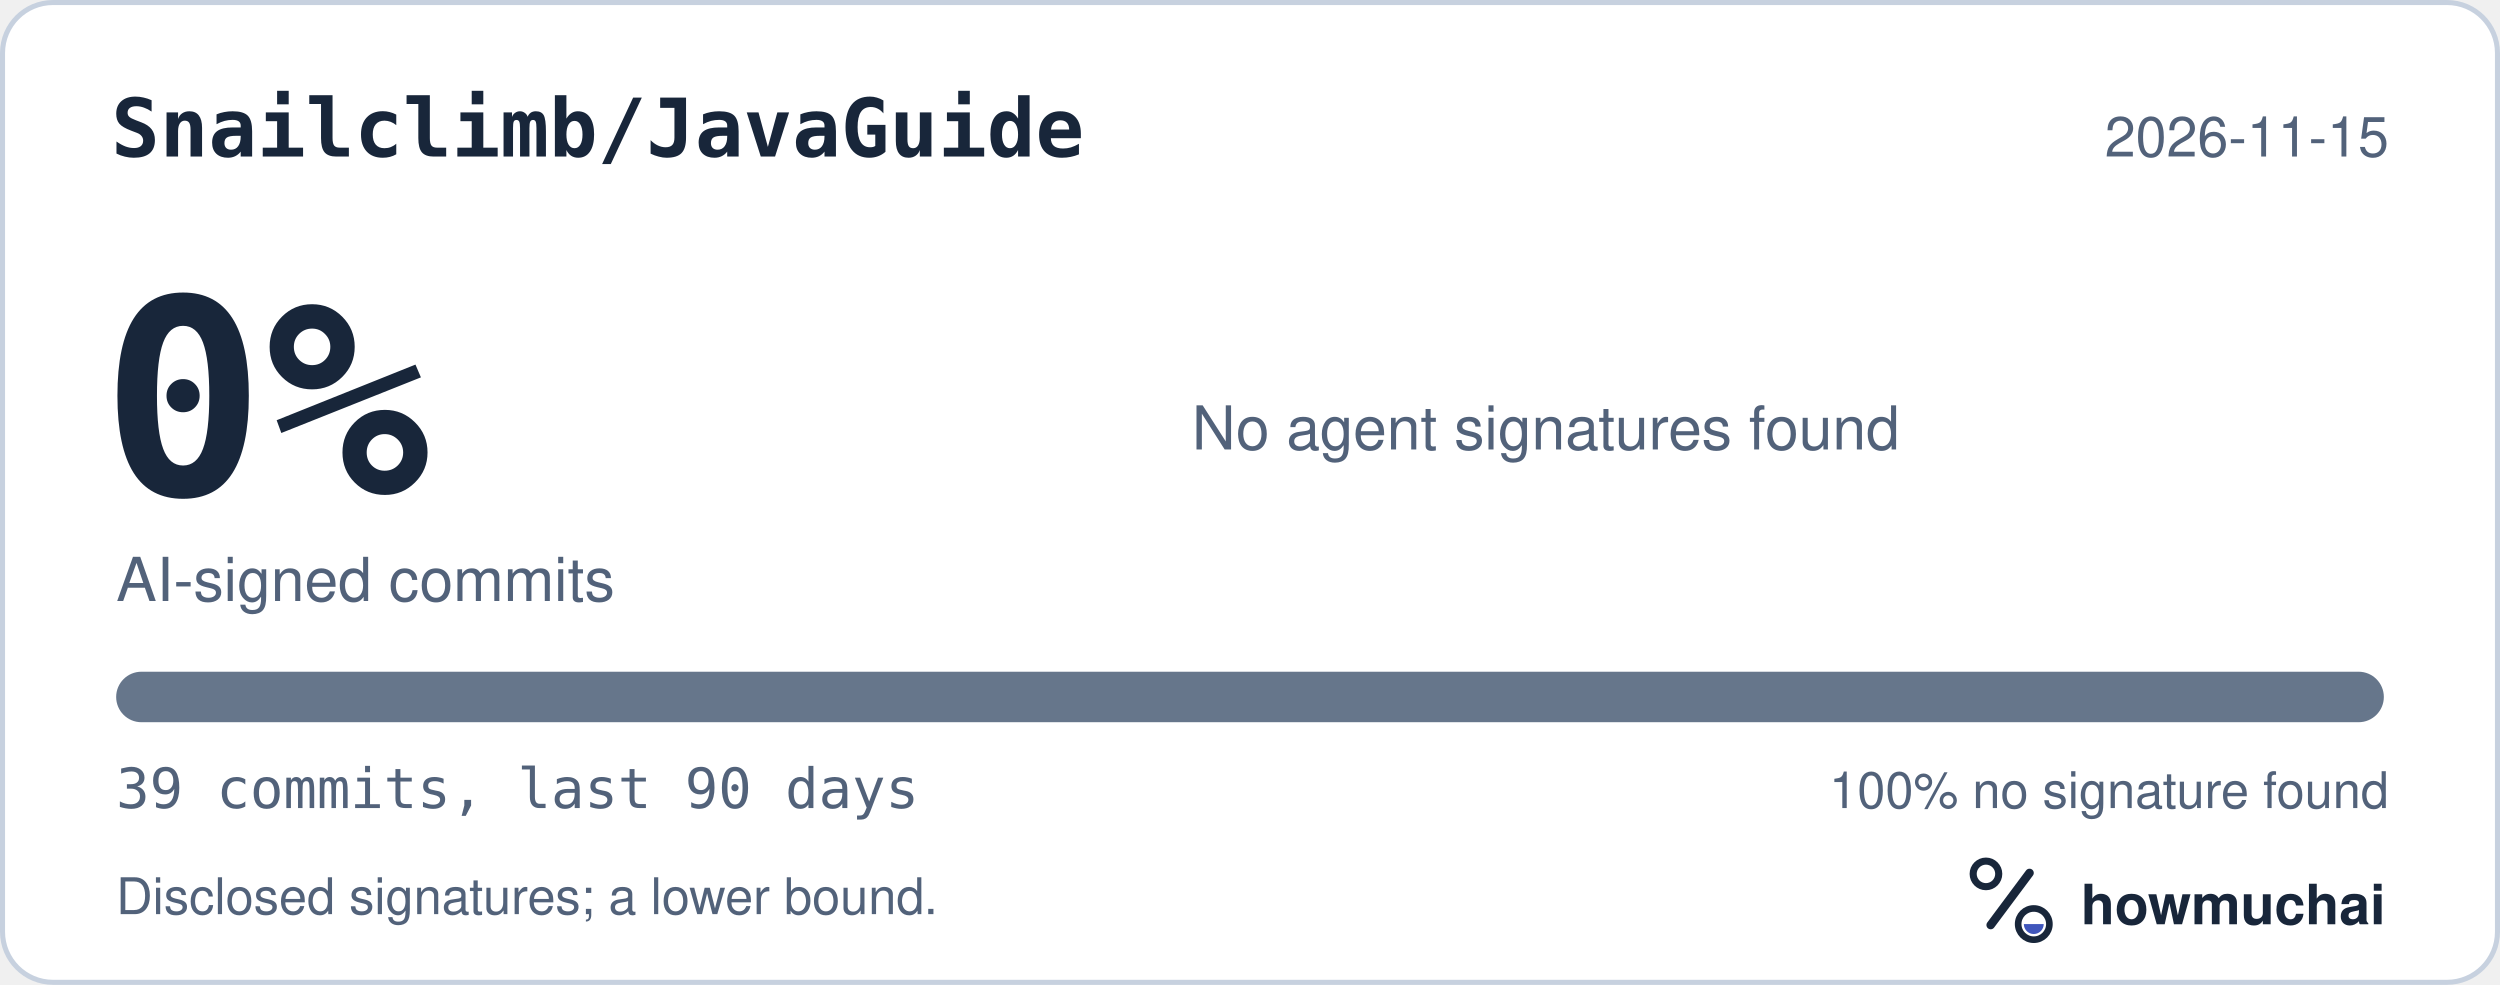
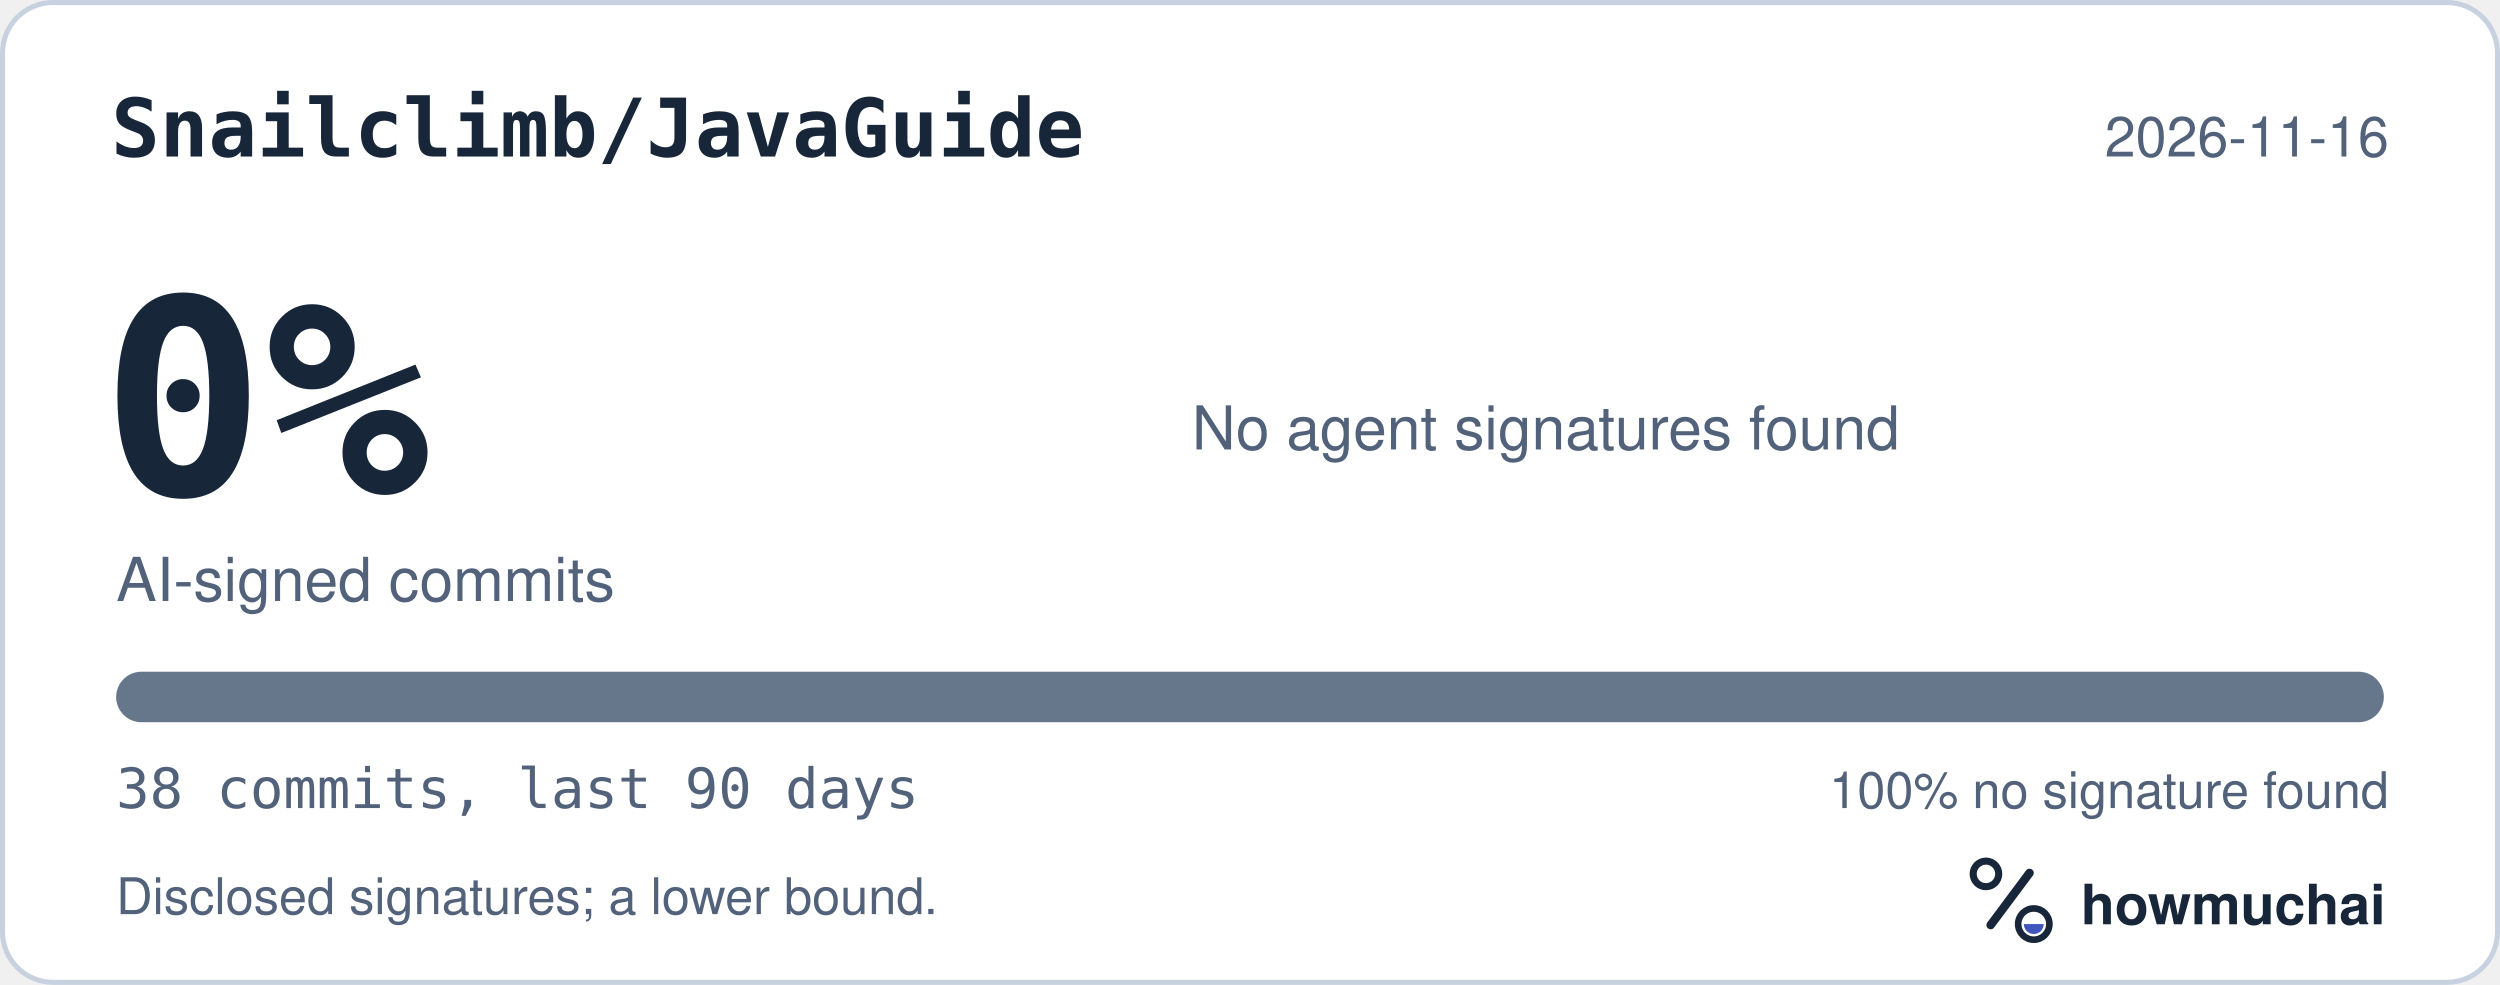
<svg xmlns="http://www.w3.org/2000/svg" width="495" height="195" viewBox="0 0 495 195" role="img" aria-labelledby="hm-t hm-d">
  <rect x="0.5" y="0.5" width="494" height="194" rx="10" fill="#FFFFFF" stroke="#C7D1DF" />
  <text x="22" y="31" fill="#18263A" font-family="ui-monospace, SF Mono, Menlo, Consolas, IBM Plex Mono, monospace" font-size="16" font-weight="600">Snailclimb/JavaGuide</text>
-   <text x="473" y="31" fill="#52627A" font-family="-apple-system, BlinkMacSystemFont, Segoe UI, Helvetica, Arial, Fira Sans, sans-serif" font-size="11" text-anchor="end">2026-11-15</text>
+   <text x="473" y="31" fill="#52627A" font-family="-apple-system, BlinkMacSystemFont, Segoe UI, Helvetica, Arial, Fira Sans, sans-serif" font-size="11" text-anchor="end">2026-11-16</text>
  <text x="20" y="98" fill="#18263A" font-family="ui-monospace, SF Mono, Menlo, Consolas, IBM Plex Mono, monospace" font-size="54" font-weight="700">0%</text>
  <text x="23" y="119" fill="#52627A" font-family="-apple-system, BlinkMacSystemFont, Segoe UI, Helvetica, Arial, Fira Sans, sans-serif" font-size="12">AI-signed commits</text>
  <text x="236" y="89" fill="#52627A" font-family="-apple-system, BlinkMacSystemFont, Segoe UI, Helvetica, Arial, Fira Sans, sans-serif" font-size="12">No agent signatures found</text>
  <defs>
    <clipPath id="hm-bar">
      <rect x="23" y="133" width="449" height="10" rx="5" />
    </clipPath>
  </defs>
  <rect x="23" y="133" width="449" height="10" rx="5" fill="#66768B" />
  <g clip-path="url(#hm-bar)" />
-   <text x="23" y="160" fill="#52627A" font-family="ui-monospace, SF Mono, Menlo, Consolas, IBM Plex Mono, monospace" font-size="11">39 commits, last 90 days</text>
+   <text x="23" y="160" fill="#52627A" font-family="ui-monospace, SF Mono, Menlo, Consolas, IBM Plex Mono, monospace" font-size="11">38 commits, last 90 days</text>
  <text x="473" y="160" fill="#52627A" font-family="-apple-system, BlinkMacSystemFont, Segoe UI, Helvetica, Arial, Fira Sans, sans-serif" font-size="10" text-anchor="end">100% no signature found</text>
  <text x="23" y="181" fill="#52627A" font-family="-apple-system, BlinkMacSystemFont, Segoe UI, Helvetica, Arial, Fira Sans, sans-serif" font-size="10">Disclosed signatures; a lower bound.</text>
  <g transform="translate(386 166) scale(0.046875)">
    <circle cx="154" cy="150" r="54" fill="none" stroke="#18263A" stroke-width="30" />
    <path d="M174 366 338 146" fill="none" stroke="#18263A" stroke-width="36" stroke-linecap="round" />
    <circle cx="356" cy="362" r="66" fill="none" stroke="#18263A" stroke-width="28" />
    <path d="M314 362a42 42 0 0 0 84 0Z" fill="#4056BC" />
  </g>
  <text x="412" y="183" fill="#18263A" font-family="-apple-system, BlinkMacSystemFont, Segoe UI, Helvetica, Arial, Fira Sans, sans-serif" font-size="11" font-weight="650">howmuchai</text>
</svg>
